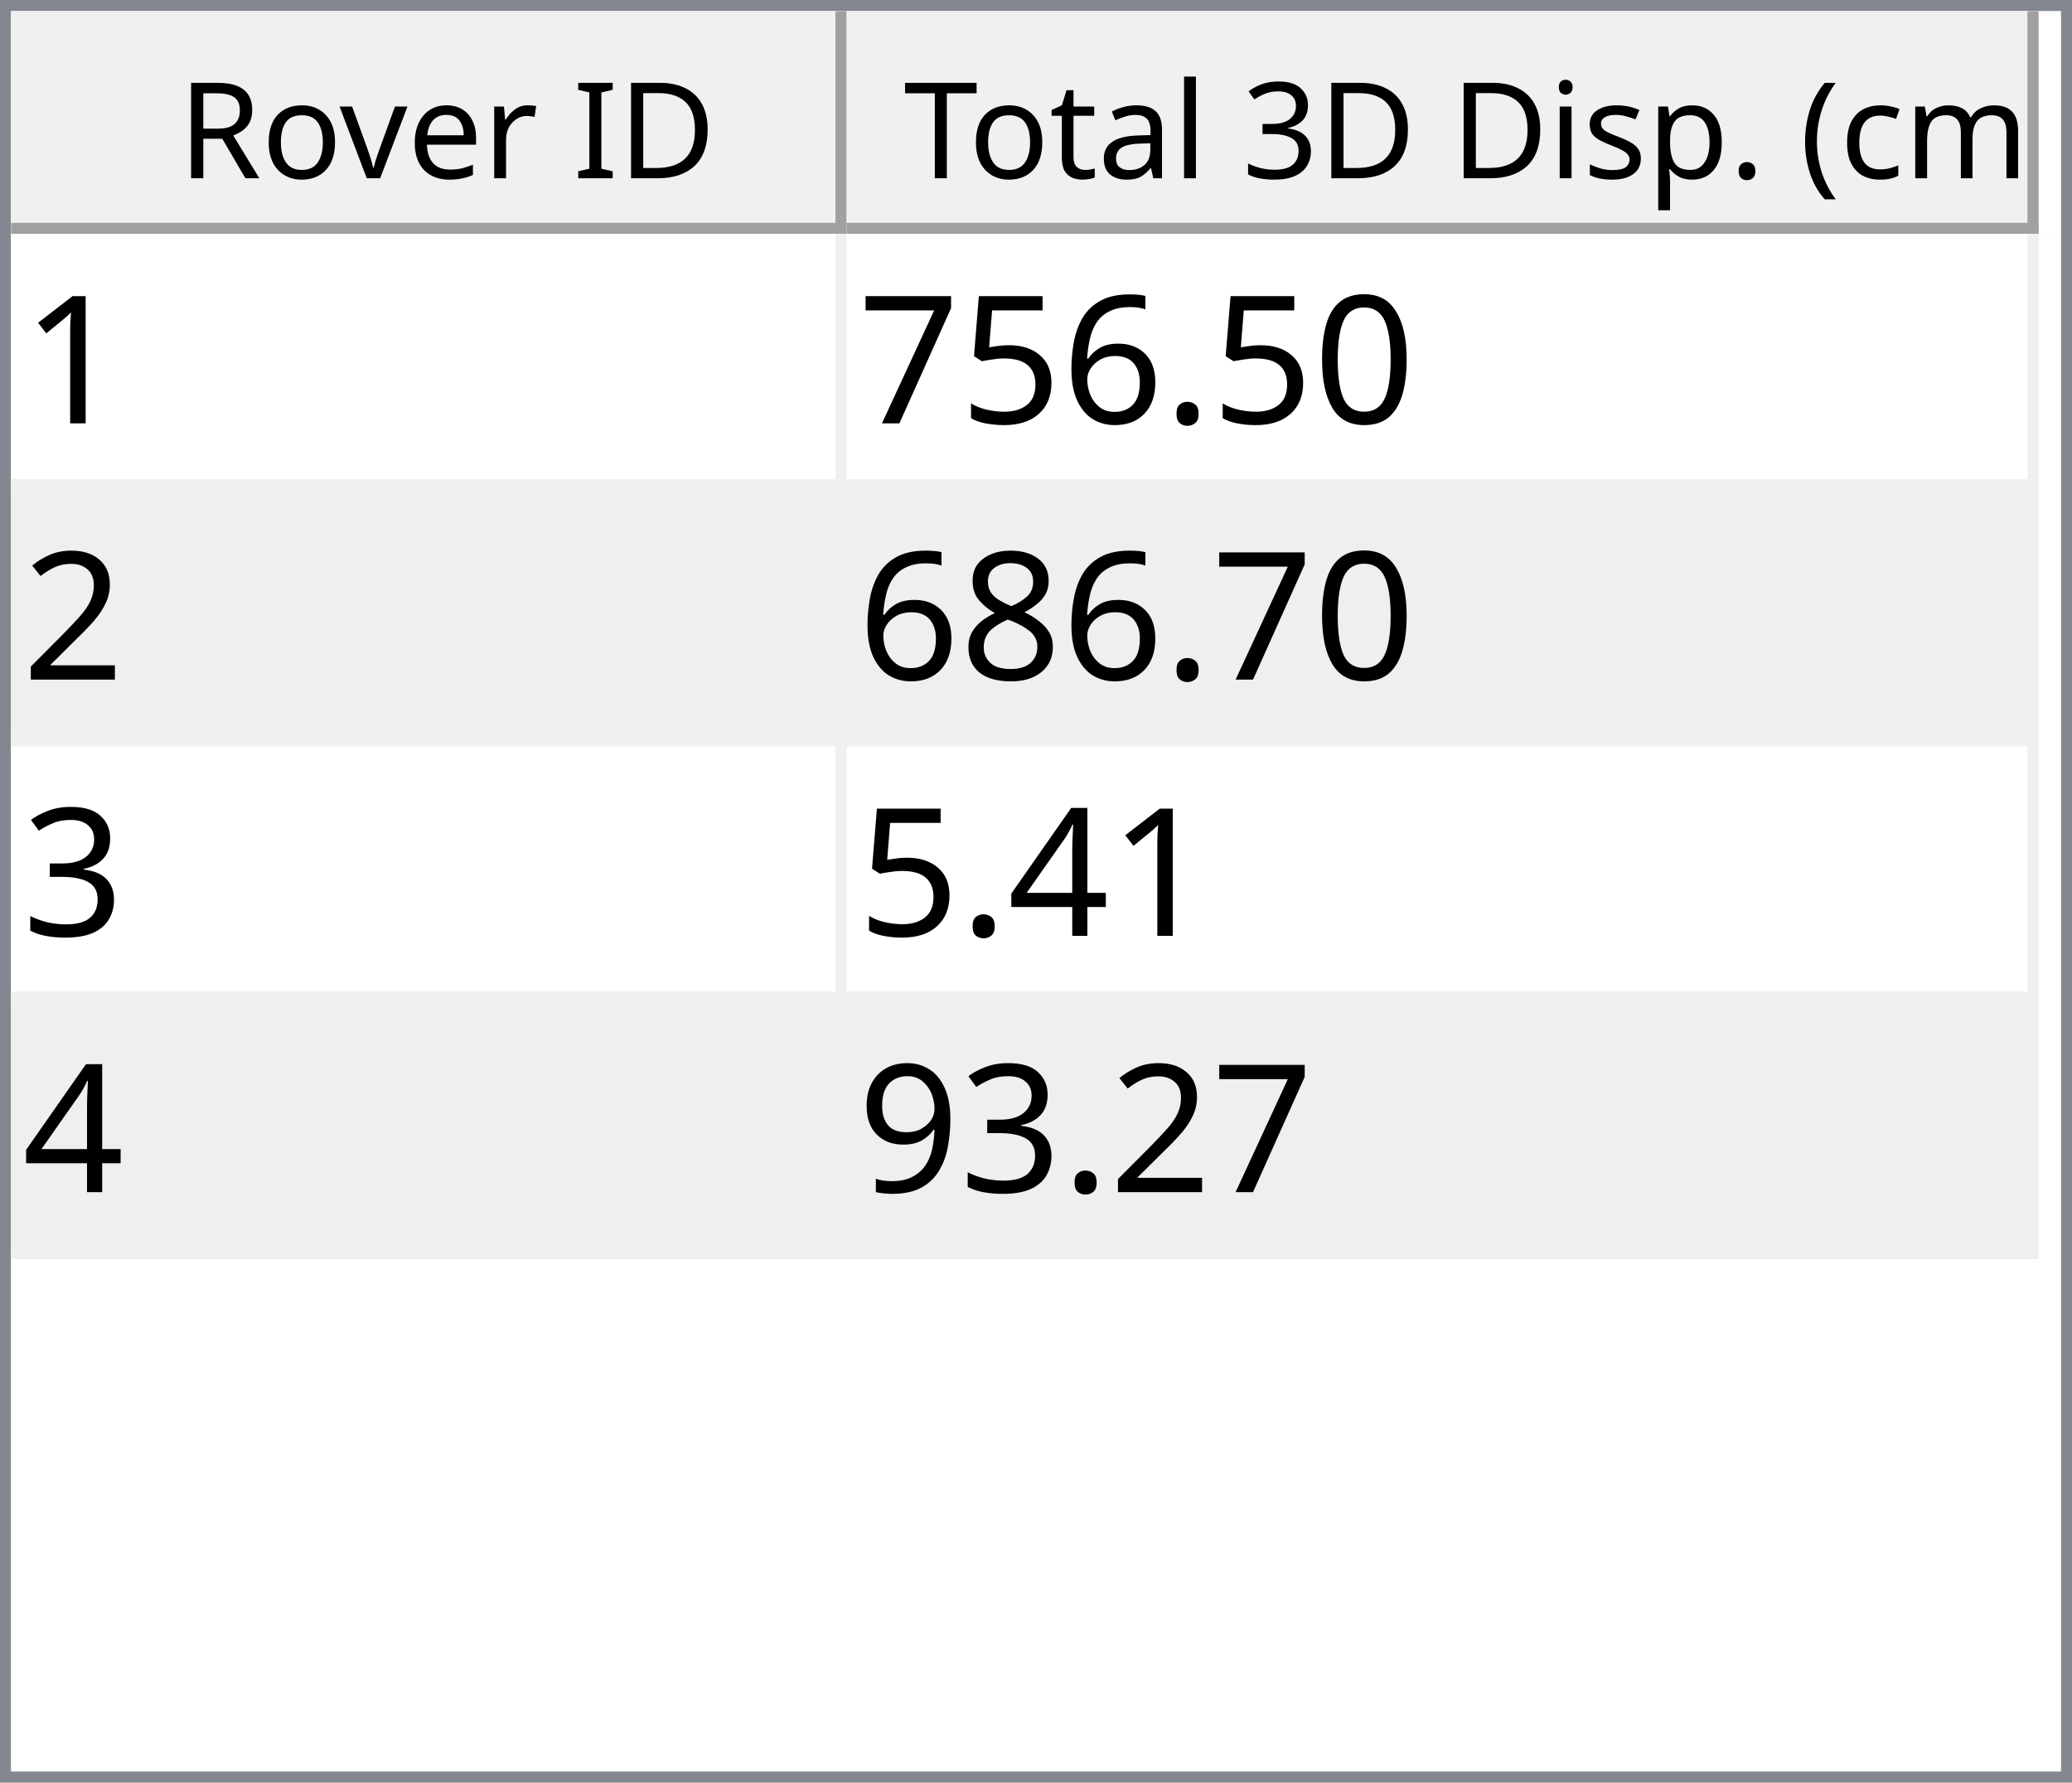
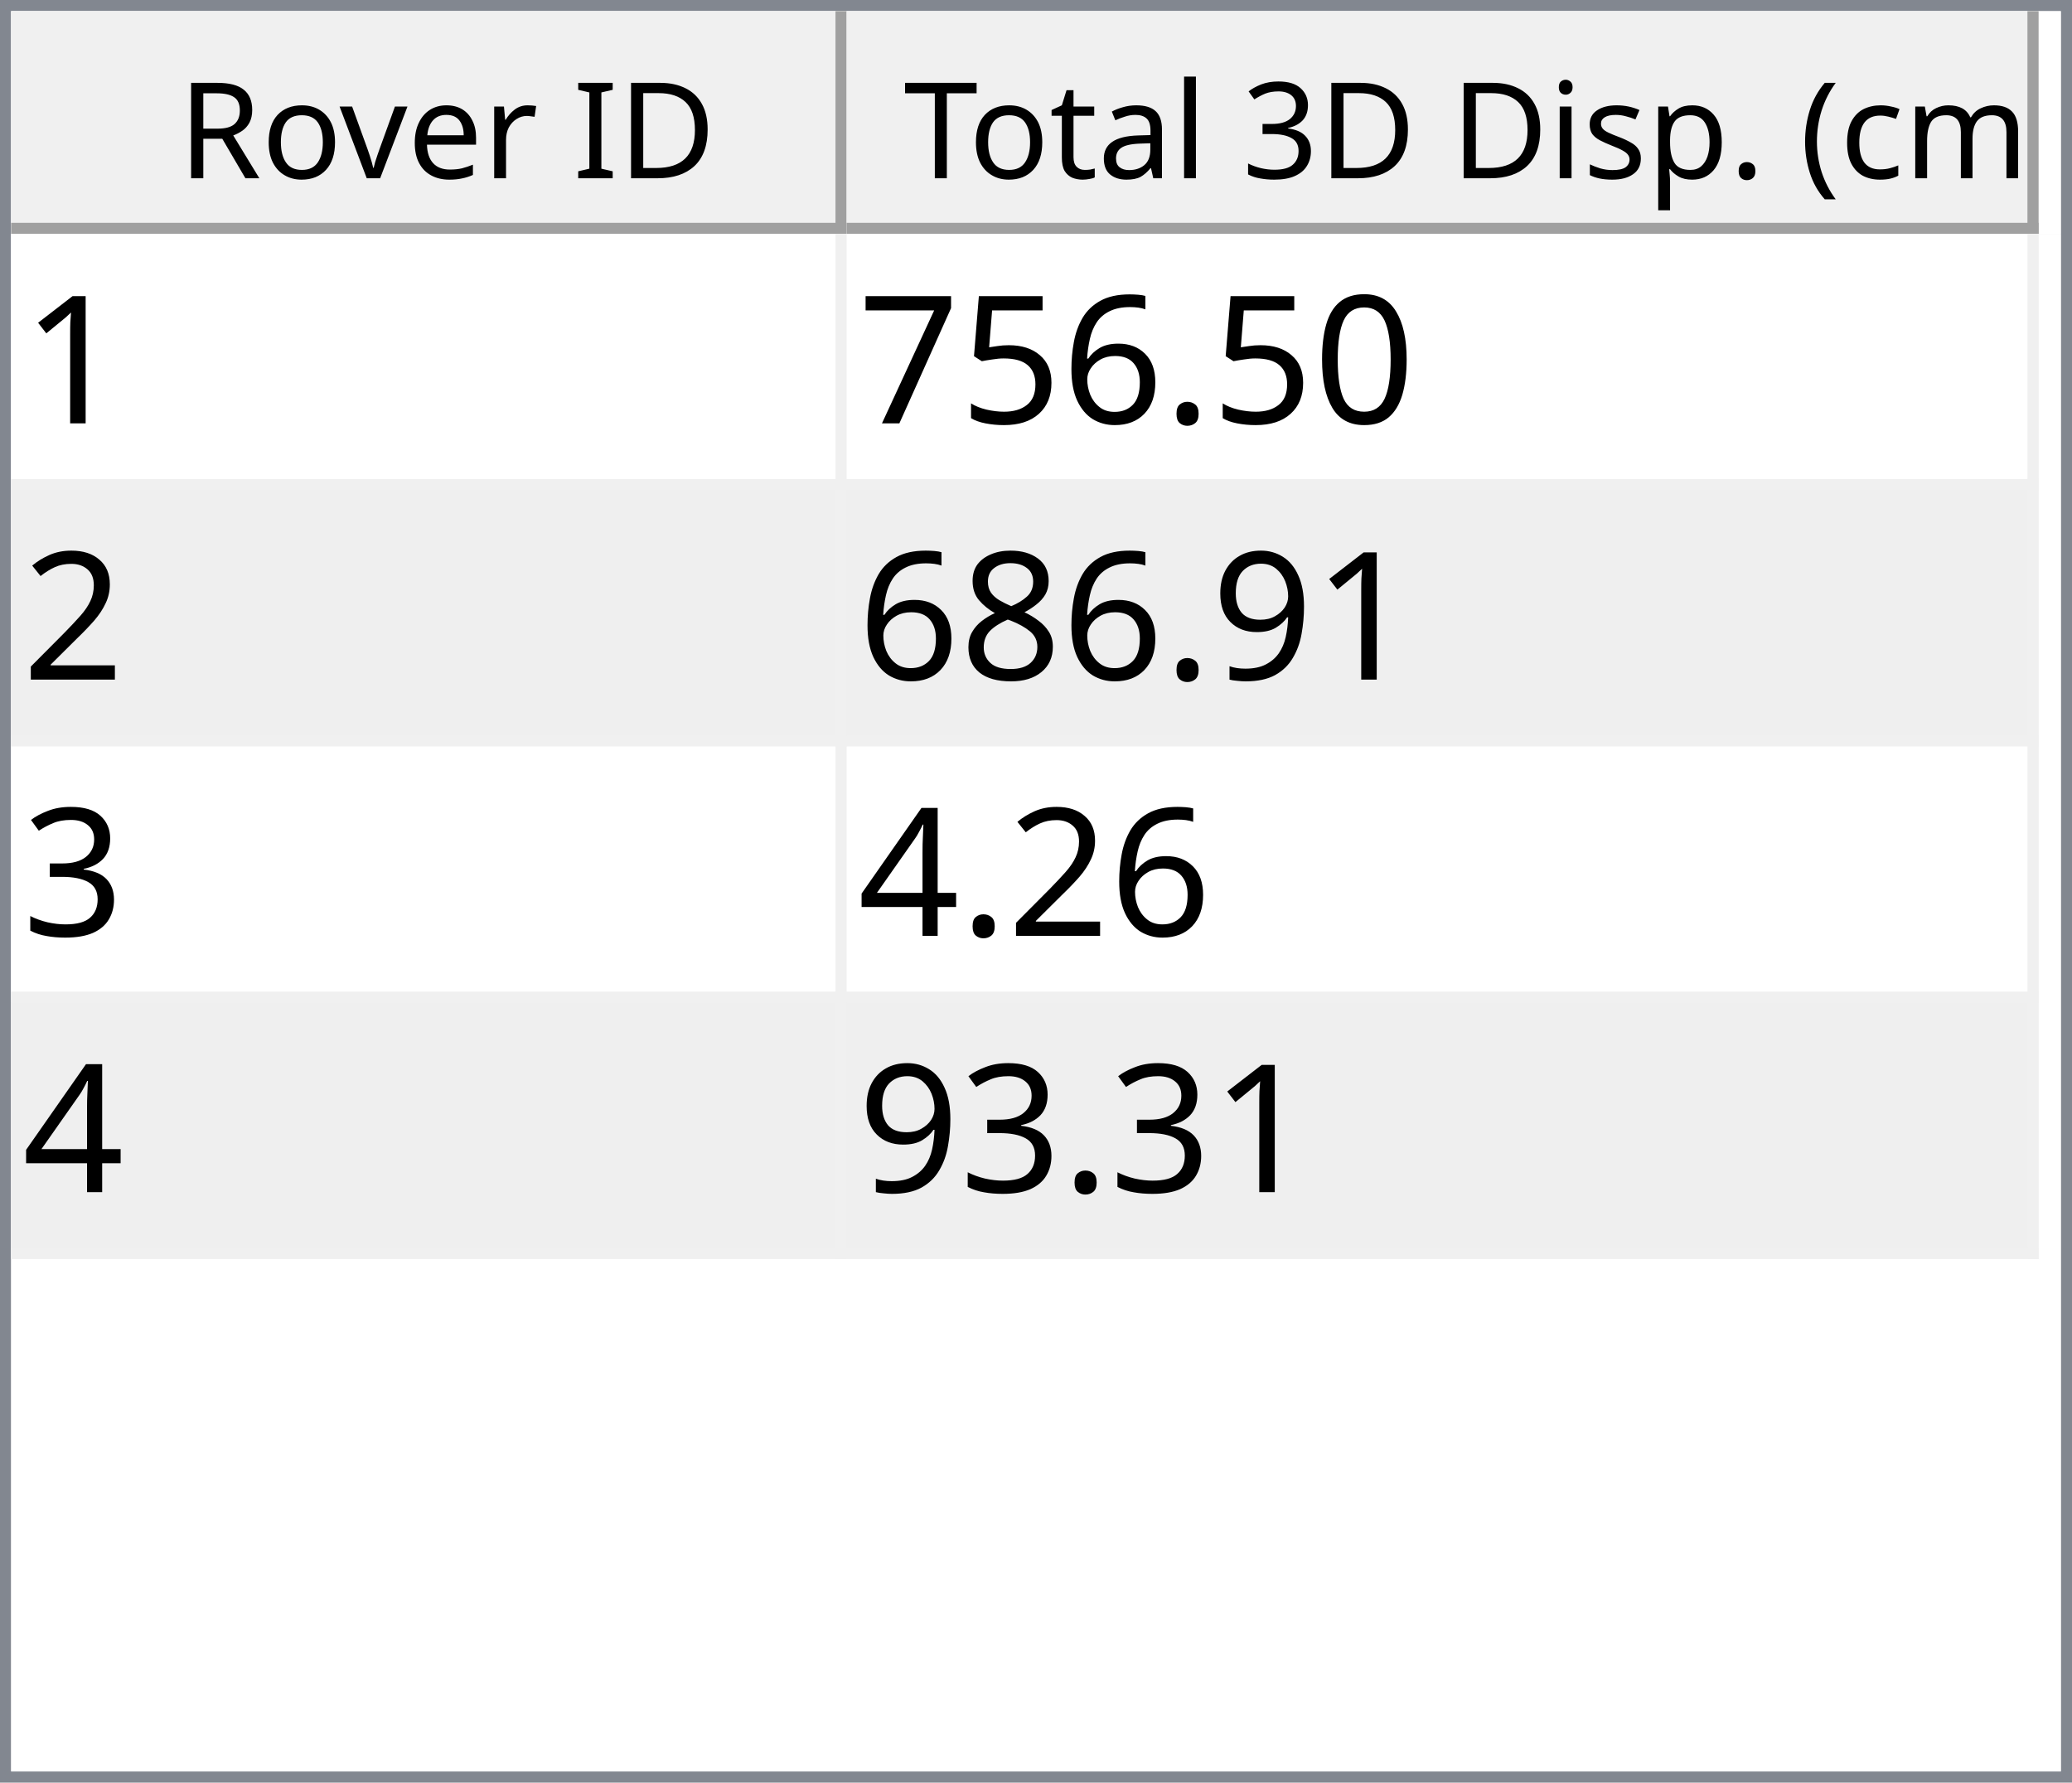
<svg xmlns="http://www.w3.org/2000/svg" style="fill-opacity:1; color-rendering:auto; color-interpolation:auto; text-rendering:auto; stroke:black; stroke-linecap:square; stroke-miterlimit:10; shape-rendering:auto; stroke-opacity:1; fill:black; stroke-dasharray:none; font-weight:normal; stroke-width:1; font-family:'Dialog'; font-style:normal; stroke-linejoin:miter; font-size:12px; stroke-dashoffset:0; image-rendering:auto;" width="186" height="160">
  <defs id="genericDefs" />
  <g>
    <defs id="defs1">
      <clipPath clipPathUnits="userSpaceOnUse" id="clipPath1">
        <path d="M0 0 L186 0 L186 160 L0 160 L0 0 Z" />
      </clipPath>
      <clipPath clipPathUnits="userSpaceOnUse" id="clipPath2">
        <path d="M0 0 L0 160 L186 160 L186 0 Z" />
      </clipPath>
      <clipPath clipPathUnits="userSpaceOnUse" id="clipPath3">
        <path d="M0 0 L0 20 L184 20 L184 0 Z" />
      </clipPath>
      <clipPath clipPathUnits="userSpaceOnUse" id="clipPath4">
        <path d="M0 0 L0 20 L75 20 L75 0 Z" />
      </clipPath>
      <clipPath clipPathUnits="userSpaceOnUse" id="clipPath5">
        <path d="M1 1 L1 19 L74 19 L74 1 Z" />
      </clipPath>
      <clipPath clipPathUnits="userSpaceOnUse" id="clipPath6">
        <path d="M0 0 L0 18 L73 18 L73 0 Z" />
      </clipPath>
      <clipPath clipPathUnits="userSpaceOnUse" id="clipPath7">
        <path d="M-0.5 -0.5 L-0.5 19.5 L74.5 19.5 L74.5 -0.5 Z" />
      </clipPath>
      <clipPath clipPathUnits="userSpaceOnUse" id="clipPath8">
        <path d="M0 0 L0 20 L107 20 L107 0 Z" />
      </clipPath>
      <clipPath clipPathUnits="userSpaceOnUse" id="clipPath9">
        <path d="M1 1 L1 19 L106 19 L106 1 Z" />
      </clipPath>
      <clipPath clipPathUnits="userSpaceOnUse" id="clipPath10">
        <path d="M0 0 L0 18 L105 18 L105 0 Z" />
      </clipPath>
      <clipPath clipPathUnits="userSpaceOnUse" id="clipPath11">
        <path d="M-0.5 -0.5 L-0.5 19.5 L106.5 19.5 L106.5 -0.5 Z" />
      </clipPath>
      <clipPath clipPathUnits="userSpaceOnUse" id="clipPath12">
        <path d="M0 0 L0 138 L184 138 L184 0 Z" />
      </clipPath>
      <clipPath clipPathUnits="userSpaceOnUse" id="clipPath13">
        <path d="M0 0 L0 92 L182 92 L182 0 Z" />
      </clipPath>
      <clipPath clipPathUnits="userSpaceOnUse" id="clipPath14">
        <path d="M-0.5 -0.5 L-0.5 91.5 L181.5 91.5 L181.5 -0.5 Z" />
      </clipPath>
      <clipPath clipPathUnits="userSpaceOnUse" id="clipPath15">
        <path d="M0 0 L0 22 L74 22 L74 0 Z" />
      </clipPath>
      <clipPath clipPathUnits="userSpaceOnUse" id="clipPath16">
        <path d="M0 0 L0 22 L106 22 L106 0 Z" />
      </clipPath>
      <font horiz-adv-x="64.551" id="font1">
        <font-face ascent="107.91" descent="25.098" units-per-em="100" style="font-style:normal; font-family:Segoe UI; font-weight:normal;" />
        <missing-glyph horiz-adv-x="64.551" d="M8.109 0 L8.109 68.266 L56.453 68.266 L56.453 0 L8.109 0 ZM15.328 7.234 L49.219 7.234 L49.219 61.031 L15.328 61.031 L15.328 7.234 Z" />
        <glyph unicode="D" horiz-adv-x="70.117" d="M9.188 0 L9.188 70.016 L28.516 70.016 Q65.531 70.016 65.531 35.891 Q65.531 19.672 55.25 9.836 Q44.969 0 27.734 0 L9.188 0 ZM17.391 62.594 L17.391 7.422 L27.828 7.422 Q41.609 7.422 49.273 14.797 Q56.938 22.172 56.938 35.688 Q56.938 62.594 28.328 62.594 L17.391 62.594 Z" />
        <glyph unicode="I" horiz-adv-x="26.611" d="M17.391 0 L9.188 0 L9.188 70.016 L17.391 70.016 L17.391 0 Z" />
        <glyph unicode=" " horiz-adv-x="27.393" d="" />
        <glyph unicode="r" horiz-adv-x="34.766" d="M34.188 41.891 Q32.078 43.5 28.125 43.5 Q23 43.5 19.555 38.672 Q16.109 33.844 16.109 25.484 L16.109 0 L8.109 0 L8.109 50 L16.109 50 L16.109 39.703 L16.312 39.703 Q18.016 44.969 21.531 47.922 Q25.047 50.875 29.391 50.875 Q32.516 50.875 34.188 50.203 L34.188 41.891 Z" />
        <glyph unicode="e" horiz-adv-x="52.295" d="M48.297 23 L12.984 23 Q13.188 14.656 17.484 10.109 Q21.781 5.562 29.297 5.562 Q37.75 5.562 44.828 11.141 L44.828 3.609 Q38.234 -1.172 27.391 -1.172 Q16.797 -1.172 10.742 5.641 Q4.688 12.453 4.688 24.812 Q4.688 36.469 11.305 43.82 Q17.922 51.172 27.734 51.172 Q37.547 51.172 42.922 44.828 Q48.297 38.484 48.297 27.203 L48.297 23 ZM40.094 29.781 Q40.047 36.719 36.75 40.578 Q33.453 44.438 27.594 44.438 Q21.922 44.438 17.969 40.383 Q14.016 36.328 13.094 29.781 L40.094 29.781 Z" />
        <glyph unicode="v" horiz-adv-x="47.9" d="M47.406 50 L27.484 0 L19.625 0 L0.688 50 L9.469 50 L22.172 13.672 Q23.578 9.672 23.922 6.688 L24.125 6.688 Q24.609 10.453 25.688 13.484 L38.969 50 L47.406 50 Z" />
        <glyph unicode="o" horiz-adv-x="58.594" d="M29 -1.172 Q17.922 -1.172 11.305 5.836 Q4.688 12.844 4.688 24.422 Q4.688 37.016 11.57 44.094 Q18.453 51.172 30.172 51.172 Q41.359 51.172 47.633 44.289 Q53.906 37.406 53.906 25.203 Q53.906 13.234 47.141 6.031 Q40.375 -1.172 29 -1.172 ZM29.594 44.438 Q21.875 44.438 17.383 39.188 Q12.891 33.938 12.891 24.703 Q12.891 15.828 17.43 10.695 Q21.969 5.562 29.594 5.562 Q37.359 5.562 41.531 10.594 Q45.703 15.625 45.703 24.906 Q45.703 34.281 41.531 39.359 Q37.359 44.438 29.594 44.438 Z" />
        <glyph unicode="R" horiz-adv-x="59.814" d="M59.375 0 L49.609 0 L37.891 19.625 Q36.281 22.359 34.766 24.289 Q33.25 26.219 31.664 27.438 Q30.078 28.656 28.25 29.219 Q26.422 29.781 24.125 29.781 L17.391 29.781 L17.391 0 L9.188 0 L9.188 70.016 L30.078 70.016 Q34.672 70.016 38.555 68.867 Q42.438 67.719 45.289 65.375 Q48.141 63.031 49.758 59.547 Q51.375 56.062 51.375 51.375 Q51.375 47.703 50.273 44.656 Q49.172 41.609 47.148 39.211 Q45.125 36.812 42.266 35.133 Q39.406 33.453 35.844 32.516 L35.844 32.328 Q37.594 31.547 38.891 30.547 Q40.188 29.547 41.359 28.18 Q42.531 26.812 43.68 25.078 Q44.828 23.344 46.234 21.047 L59.375 0 ZM17.391 62.594 L17.391 37.203 L28.516 37.203 Q31.594 37.203 34.203 38.133 Q36.812 39.062 38.719 40.797 Q40.625 42.531 41.703 45.047 Q42.781 47.562 42.781 50.688 Q42.781 56.297 39.141 59.445 Q35.5 62.594 28.609 62.594 L17.391 62.594 Z" />
        <glyph unicode=")" horiz-adv-x="30.176" d="M8.297 -15.922 L1.172 -15.922 Q16.406 2.344 16.406 26.812 Q16.406 51.469 1.078 70.016 L8.297 70.016 Q23.531 52.156 23.531 26.703 Q23.531 1.375 8.297 -15.922 Z" />
        <glyph unicode="m" horiz-adv-x="86.133" d="M79.109 0 L71.094 0 L71.094 28.719 Q71.094 37.016 68.531 40.727 Q65.969 44.438 59.906 44.438 Q54.781 44.438 51.195 39.75 Q47.609 35.062 47.609 28.516 L47.609 0 L39.594 0 L39.594 29.688 Q39.594 44.438 28.219 44.438 Q22.953 44.438 19.531 40.016 Q16.109 35.594 16.109 28.516 L16.109 0 L8.109 0 L8.109 50 L16.109 50 L16.109 42.094 L16.312 42.094 Q21.625 51.172 31.844 51.172 Q36.969 51.172 40.773 48.312 Q44.578 45.453 46 40.828 Q51.562 51.172 62.594 51.172 Q79.109 51.172 79.109 30.812 L79.109 0 Z" />
        <glyph unicode="c" horiz-adv-x="46.191" d="M42.188 2.297 Q36.422 -1.172 28.516 -1.172 Q17.828 -1.172 11.258 5.789 Q4.688 12.75 4.688 23.828 Q4.688 36.188 11.766 43.68 Q18.844 51.172 30.672 51.172 Q37.25 51.172 42.281 48.734 L42.281 40.531 Q36.719 44.438 30.375 44.438 Q22.703 44.438 17.797 38.945 Q12.891 33.453 12.891 24.516 Q12.891 15.719 17.508 10.641 Q22.125 5.562 29.891 5.562 Q36.422 5.562 42.188 9.906 L42.188 2.297 Z" />
        <glyph unicode="(" horiz-adv-x="30.176" d="M29.109 -15.922 L21.969 -15.922 Q6.844 1.375 6.844 26.703 Q6.844 52.156 21.969 70.016 L29.203 70.016 Q13.875 51.469 13.875 26.812 Q13.875 2.344 29.109 -15.922 Z" />
        <glyph unicode="." horiz-adv-x="21.68" d="M10.891 -1.078 Q8.641 -1.078 7.055 0.539 Q5.469 2.156 5.469 4.391 Q5.469 6.641 7.055 8.273 Q8.641 9.906 10.891 9.906 Q13.188 9.906 14.797 8.273 Q16.406 6.641 16.406 4.391 Q16.406 2.156 14.797 0.539 Q13.188 -1.078 10.891 -1.078 Z" />
        <glyph unicode="p" horiz-adv-x="58.789" d="M16.312 7.234 L16.109 7.234 L16.109 -23 L8.109 -23 L8.109 50 L16.109 50 L16.109 41.219 L16.312 41.219 Q22.219 51.172 33.594 51.172 Q43.266 51.172 48.688 44.461 Q54.109 37.75 54.109 26.469 Q54.109 13.922 48 6.375 Q41.891 -1.172 31.297 -1.172 Q21.578 -1.172 16.312 7.234 ZM16.109 27.391 L16.109 20.406 Q16.109 14.203 20.141 9.883 Q24.172 5.562 30.375 5.562 Q37.641 5.562 41.773 11.133 Q45.906 16.703 45.906 26.609 Q45.906 34.969 42.047 39.703 Q38.188 44.438 31.594 44.438 Q24.609 44.438 20.359 39.578 Q16.109 34.719 16.109 27.391 Z" />
        <glyph unicode="s" horiz-adv-x="42.432" d="M5.078 1.812 L5.078 10.406 Q11.625 5.562 19.484 5.562 Q30.031 5.562 30.031 12.594 Q30.031 14.594 29.125 15.992 Q28.219 17.391 26.68 18.461 Q25.141 19.531 23.07 20.383 Q21 21.234 18.609 22.172 Q15.281 23.484 12.766 24.828 Q10.25 26.172 8.57 27.859 Q6.891 29.547 6.031 31.695 Q5.172 33.844 5.172 36.719 Q5.172 40.234 6.789 42.945 Q8.406 45.656 11.086 47.484 Q13.766 49.312 17.211 50.242 Q20.656 51.172 24.312 51.172 Q30.812 51.172 35.938 48.922 L35.938 40.828 Q30.422 44.438 23.25 44.438 Q21 44.438 19.195 43.922 Q17.391 43.406 16.094 42.477 Q14.797 41.547 14.086 40.258 Q13.375 38.969 13.375 37.406 Q13.375 35.453 14.086 34.133 Q14.797 32.812 16.164 31.789 Q17.531 30.766 19.484 29.938 Q21.438 29.109 23.922 28.125 Q27.25 26.859 29.883 25.516 Q32.516 24.172 34.375 22.484 Q36.234 20.797 37.234 18.602 Q38.234 16.406 38.234 13.375 Q38.234 9.672 36.602 6.938 Q34.969 4.203 32.234 2.398 Q29.5 0.594 25.93 -0.289 Q22.359 -1.172 18.453 -1.172 Q10.75 -1.172 5.078 1.812 Z" />
        <glyph unicode="i" horiz-adv-x="24.219" d="M12.203 62.703 Q10.062 62.703 8.547 64.164 Q7.031 65.625 7.031 67.875 Q7.031 70.125 8.547 71.609 Q10.062 73.094 12.203 73.094 Q14.406 73.094 15.945 71.609 Q17.484 70.125 17.484 67.875 Q17.484 65.719 15.945 64.211 Q14.406 62.703 12.203 62.703 ZM16.109 0 L8.109 0 L8.109 50 L16.109 50 L16.109 0 Z" />
        <glyph unicode="3" horiz-adv-x="53.906" d="M46.531 19.828 Q46.531 15.094 44.75 11.211 Q42.969 7.328 39.719 4.57 Q36.469 1.812 31.93 0.297 Q27.391 -1.219 21.922 -1.219 Q11.922 -1.219 6 2.594 L6 11.188 Q13.094 5.609 22.219 5.609 Q25.875 5.609 28.828 6.539 Q31.781 7.469 33.906 9.227 Q36.031 10.984 37.18 13.477 Q38.328 15.969 38.328 19.094 Q38.328 32.812 18.797 32.812 L12.984 32.812 L12.984 39.594 L18.5 39.594 Q35.797 39.594 35.797 52.484 Q35.797 64.406 22.609 64.406 Q15.188 64.406 8.688 59.422 L8.688 67.188 Q15.375 71.188 24.609 71.188 Q29 71.188 32.57 69.969 Q36.141 68.75 38.68 66.555 Q41.219 64.359 42.609 61.281 Q44 58.203 44 54.5 Q44 40.672 30.031 36.719 L30.031 36.531 Q33.594 36.141 36.625 34.797 Q39.656 33.453 41.852 31.305 Q44.047 29.156 45.289 26.25 Q46.531 23.344 46.531 19.828 Z" />
        <glyph unicode="l" horiz-adv-x="24.219" d="M16.109 0 L8.109 0 L8.109 74.031 L16.109 74.031 L16.109 0 Z" />
        <glyph unicode="a" horiz-adv-x="50.879" d="M43.891 0 L35.891 0 L35.891 7.812 L35.688 7.812 Q30.469 -1.172 20.312 -1.172 Q12.844 -1.172 8.617 2.781 Q4.391 6.734 4.391 13.281 Q4.391 27.297 20.906 29.594 L35.891 31.688 Q35.891 44.438 25.594 44.438 Q16.547 44.438 9.281 38.281 L9.281 46.484 Q16.656 51.172 26.266 51.172 Q43.891 51.172 43.891 32.516 L43.891 0 ZM35.891 25.297 L23.828 23.641 Q18.266 22.859 15.43 20.875 Q12.594 18.891 12.594 13.875 Q12.594 10.203 15.211 7.883 Q17.828 5.562 22.172 5.562 Q28.125 5.562 32.008 9.742 Q35.891 13.922 35.891 20.312 L35.891 25.297 Z" />
        <glyph unicode="t" horiz-adv-x="33.887" d="M31.297 0.484 Q28.469 -1.078 23.828 -1.078 Q10.688 -1.078 10.688 13.578 L10.688 43.172 L2.094 43.172 L2.094 50 L10.688 50 L10.688 62.203 L18.703 64.797 L18.703 50 L31.297 50 L31.297 43.172 L18.703 43.172 L18.703 14.984 Q18.703 9.969 20.414 7.82 Q22.125 5.672 26.078 5.672 Q29.109 5.672 31.297 7.328 L31.297 0.484 Z" />
        <glyph unicode="T" horiz-adv-x="52.393" d="M50.594 62.594 L30.375 62.594 L30.375 0 L22.172 0 L22.172 62.594 L2 62.594 L2 70.016 L50.594 70.016 L50.594 62.594 Z" />
      </font>
      <font horiz-adv-x="75.0" id="font2">
        <font-face ascent="100.537" descent="21.973" units-per-em="100" style="font-style:normal; font-family:sans-serif; font-weight:normal;" />
        <missing-glyph horiz-adv-x="75.0" d="M12.5 0 L12.5 62.5 L62.5 62.5 L62.5 0 L12.5 0 ZM14.062 1.562 L60.938 1.562 L60.938 60.938 L14.062 60.938 L14.062 1.562 Z" />
        <glyph unicode="1" horiz-adv-x="55.615" d="M37.25 0 L28.469 0 L28.469 56 Q25.297 52.984 20.141 49.953 Q14.984 46.922 10.891 45.406 L10.891 53.906 Q18.266 57.375 23.781 62.305 Q29.297 67.234 31.594 71.875 L37.25 71.875 L37.25 0 Z" />
        <glyph unicode="0" horiz-adv-x="55.615" d="M4.156 35.297 Q4.156 48 6.766 55.742 Q9.375 63.484 14.523 67.68 Q19.672 71.875 27.484 71.875 Q33.25 71.875 37.594 69.555 Q41.938 67.234 44.773 62.867 Q47.609 58.5 49.219 52.227 Q50.828 45.953 50.828 35.297 Q50.828 22.703 48.242 14.969 Q45.656 7.234 40.508 3.008 Q35.359 -1.219 27.484 -1.219 Q17.141 -1.219 11.234 6.203 Q4.156 15.141 4.156 35.297 ZM13.188 35.297 Q13.188 17.672 17.312 11.836 Q21.438 6 27.484 6 Q33.547 6 37.672 11.859 Q41.797 17.719 41.797 35.297 Q41.797 52.984 37.672 58.789 Q33.547 64.594 27.391 64.594 Q21.344 64.594 17.719 59.469 Q13.188 52.938 13.188 35.297 Z" />
        <glyph unicode="." horiz-adv-x="27.783" d="M9.078 0 L9.078 10.016 L19.094 10.016 L19.094 0 L9.078 0 Z" />
        <glyph unicode="6" horiz-adv-x="55.615" d="M49.75 54.047 L41.016 53.375 Q39.844 58.547 37.703 60.891 Q34.125 64.656 28.906 64.656 Q24.703 64.656 21.531 62.312 Q17.391 59.281 14.992 53.469 Q12.594 47.656 12.5 36.922 Q15.672 41.75 20.266 44.094 Q24.859 46.438 29.891 46.438 Q38.672 46.438 44.852 39.969 Q51.031 33.5 51.031 23.25 Q51.031 16.5 48.125 10.719 Q45.219 4.938 40.141 1.859 Q35.062 -1.219 28.609 -1.219 Q17.625 -1.219 10.695 6.859 Q3.766 14.938 3.766 33.5 Q3.766 54.25 11.422 63.672 Q18.109 71.875 29.438 71.875 Q37.891 71.875 43.289 67.141 Q48.688 62.406 49.75 54.047 ZM13.875 23.188 Q13.875 18.656 15.797 14.508 Q17.719 10.359 21.188 8.18 Q24.656 6 28.469 6 Q34.031 6 38.039 10.492 Q42.047 14.984 42.047 22.703 Q42.047 30.125 38.086 34.398 Q34.125 38.672 28.125 38.672 Q22.172 38.672 18.023 34.398 Q13.875 30.125 13.875 23.188 Z" />
        <glyph unicode="5" horiz-adv-x="55.615" d="M4.156 18.75 L13.375 19.531 Q14.406 12.797 18.141 9.398 Q21.875 6 27.156 6 Q33.5 6 37.891 10.789 Q42.281 15.578 42.281 23.484 Q42.281 31 38.062 35.352 Q33.844 39.703 27 39.703 Q22.75 39.703 19.336 37.773 Q15.922 35.844 13.969 32.766 L5.719 33.844 L12.641 70.609 L48.25 70.609 L48.25 62.203 L19.672 62.203 L15.828 42.969 Q22.266 47.469 29.344 47.469 Q38.719 47.469 45.164 40.969 Q51.609 34.469 51.609 24.266 Q51.609 14.547 45.953 7.469 Q39.062 -1.219 27.156 -1.219 Q17.391 -1.219 11.211 4.25 Q5.031 9.719 4.156 18.75 Z" />
        <glyph unicode="7" horiz-adv-x="55.615" d="M4.734 62.203 L4.734 70.656 L51.078 70.656 L51.078 63.812 Q44.234 56.547 37.523 44.484 Q30.812 32.422 27.156 19.672 Q24.516 10.688 23.781 0 L14.75 0 Q14.891 8.453 18.062 20.414 Q21.234 32.375 27.172 43.484 Q33.109 54.594 39.797 62.203 L4.734 62.203 Z" />
        <glyph unicode="2" horiz-adv-x="55.615" d="M50.344 8.453 L50.344 0 L3.031 0 Q2.938 3.172 4.047 6.109 Q5.859 10.938 9.836 15.625 Q13.812 20.312 21.344 26.469 Q33.016 36.031 37.117 41.625 Q41.219 47.219 41.219 52.203 Q41.219 57.422 37.477 61.008 Q33.734 64.594 27.734 64.594 Q21.391 64.594 17.578 60.789 Q13.766 56.984 13.719 50.25 L4.688 51.172 Q5.609 61.281 11.664 66.578 Q17.719 71.875 27.938 71.875 Q38.234 71.875 44.242 66.164 Q50.25 60.453 50.25 52 Q50.25 47.703 48.492 43.555 Q46.734 39.406 42.656 34.812 Q38.578 30.219 29.109 22.219 Q21.188 15.578 18.945 13.211 Q16.703 10.844 15.234 8.453 L50.344 8.453 Z" />
+         <glyph unicode="9" horiz-adv-x="55.615" d="M5.469 16.547 L13.922 17.328 Q14.984 11.375 18.016 8.688 Q21.047 6 25.781 6 Q29.828 6 32.883 7.859 Q35.938 9.719 37.891 12.82 Q39.844 15.922 41.164 21.195 Q42.484 26.469 42.484 31.938 Q42.484 32.516 42.438 33.688 Q39.797 29.5 35.234 26.883 Q30.672 24.266 25.344 24.266 Q16.453 24.266 10.305 30.711 Q4.156 37.156 4.156 47.703 Q4.156 58.594 10.578 65.234 Q17 71.875 26.656 71.875 Q33.641 71.875 39.43 68.117 Q45.219 64.359 48.219 57.398 Q51.219 50.438 51.219 37.25 Q51.219 23.531 48.242 15.406 Q45.266 7.281 39.383 3.031 Q33.5 -1.219 25.594 -1.219 Q17.188 -1.219 11.867 3.445 Q6.547 8.109 5.469 16.547 ZM41.453 48.141 Q41.453 55.719 37.43 60.156 Q33.406 64.594 27.734 64.594 Q21.875 64.594 17.531 59.812 Q13.188 55.031 13.188 47.406 Q13.188 40.578 17.312 36.305 Q21.438 32.031 27.484 32.031 Q33.594 32.031 37.523 36.305 Q41.453 40.578 41.453 48.141 Z" />
        <glyph unicode="8" horiz-adv-x="55.615" d="M17.672 38.812 Q12.203 40.828 9.57 44.539 Q6.938 48.25 6.938 53.422 Q6.938 61.234 12.555 66.555 Q18.172 71.875 27.484 71.875 Q36.859 71.875 42.578 66.43 Q48.297 60.984 48.297 53.172 Q48.297 48.188 45.68 44.508 Q43.062 40.828 37.75 38.812 Q44.344 36.672 47.781 31.883 Q51.219 27.094 51.219 20.453 Q51.219 11.281 44.727 5.031 Q38.234 -1.219 27.641 -1.219 Q17.047 -1.219 10.547 5.055 Q4.047 11.328 4.047 20.703 Q4.047 27.688 7.594 32.398 Q11.141 37.109 17.672 38.812 ZM15.922 53.719 Q15.922 48.641 19.195 45.414 Q22.469 42.188 27.688 42.188 Q32.766 42.188 36.016 45.383 Q39.266 48.578 39.266 53.219 Q39.266 58.062 35.914 61.359 Q32.562 64.656 27.594 64.656 Q22.562 64.656 19.242 61.43 Q15.922 58.203 15.922 53.719 ZM13.094 20.656 Q13.094 16.891 14.875 13.375 Q16.656 9.859 20.172 7.93 Q23.688 6 27.734 6 Q34.031 6 38.133 10.055 Q42.234 14.109 42.234 20.359 Q42.234 26.703 38.016 30.859 Q33.797 35.016 27.438 35.016 Q21.234 35.016 17.164 30.914 Q13.094 26.812 13.094 20.656 Z" />
        <glyph unicode="3" horiz-adv-x="55.615" d="M4.203 18.891 L12.984 20.062 Q14.5 12.594 18.141 9.297 Q21.781 6 27 6 Q33.203 6 37.477 10.297 Q41.75 14.594 41.75 20.953 Q41.75 27 37.797 30.93 Q33.844 34.859 27.734 34.859 Q25.25 34.859 21.531 33.891 L22.516 41.609 Q23.391 41.5 23.922 41.5 Q29.547 41.5 34.039 44.43 Q38.531 47.359 38.531 53.469 Q38.531 58.297 35.258 61.477 Q31.984 64.656 26.812 64.656 Q21.688 64.656 18.266 61.43 Q14.844 58.203 13.875 51.766 L5.078 53.328 Q6.688 62.156 12.398 67.016 Q18.109 71.875 26.609 71.875 Q32.469 71.875 37.398 69.359 Q42.328 66.844 44.945 62.5 Q47.562 58.156 47.562 53.266 Q47.562 48.641 45.07 44.828 Q42.578 41.016 37.703 38.766 Q44.047 37.312 47.562 32.695 Q51.078 28.078 51.078 21.141 Q51.078 11.766 44.242 5.25 Q37.406 -1.266 26.953 -1.266 Q17.531 -1.266 11.305 4.352 Q5.078 9.969 4.203 18.891 Z" />
        <glyph unicode="4" horiz-adv-x="55.615" d="M32.328 0 L32.328 17.141 L1.266 17.141 L1.266 25.203 L33.938 71.578 L41.109 71.578 L41.109 25.203 L50.781 25.203 L50.781 17.141 L41.109 17.141 L41.109 0 L32.328 0 ZM32.328 25.203 L32.328 57.469 L9.906 25.203 L32.328 25.203 Z" />
-         <glyph unicode="9" horiz-adv-x="55.615" d="M5.469 16.547 L13.922 17.328 Q14.984 11.375 18.016 8.688 Q21.047 6 25.781 6 Q29.828 6 32.883 7.859 Q35.938 9.719 37.891 12.82 Q39.844 15.922 41.164 21.195 Q42.484 26.469 42.484 31.938 Q42.484 32.516 42.438 33.688 Q39.797 29.5 35.234 26.883 Q30.672 24.266 25.344 24.266 Q16.453 24.266 10.305 30.711 Q4.156 37.156 4.156 47.703 Q4.156 58.594 10.578 65.234 Q17 71.875 26.656 71.875 Q33.641 71.875 39.43 68.117 Q45.219 64.359 48.219 57.398 Q51.219 50.438 51.219 37.25 Q51.219 23.531 48.242 15.406 Q45.266 7.281 39.383 3.031 Q33.5 -1.219 25.594 -1.219 Q17.188 -1.219 11.867 3.445 Q6.547 8.109 5.469 16.547 ZM41.453 48.141 Q41.453 55.719 37.43 60.156 Q33.406 64.594 27.734 64.594 Q21.875 64.594 17.531 59.812 Q13.188 55.031 13.188 47.406 Q13.188 40.578 17.312 36.305 Q21.438 32.031 27.484 32.031 Q33.594 32.031 37.523 36.305 Q41.453 40.578 41.453 48.141 Z" />
      </font>
    </defs>
    <g style="fill:white; stroke:white;">
      <rect x="0" y="0" width="186" style="clip-path:url(#clipPath1); stroke:none;" height="160" />
    </g>
    <g style="fill:white; text-rendering:optimizeSpeed; color-rendering:optimizeSpeed; image-rendering:optimizeSpeed; shape-rendering:crispEdges; stroke:white; color-interpolation:sRGB;">
      <rect x="0" width="186" height="160" y="0" style="stroke:none;" />
      <path style="stroke:none;" d="M0 160 L186 160 L186 0 L0 0 Z" />
    </g>
    <g style="fill:rgb(240,240,240); font-family:'Segoe UI'; stroke:rgb(240,240,240);">
      <rect x="0" y="0" width="186" style="clip-path:url(#clipPath2); stroke:none;" height="160" />
    </g>
    <g style="fill:rgb(130,135,144); font-family:'Segoe UI'; stroke:rgb(130,135,144);">
      <path d="M0 0 L186 0 L186 160 L0 160 L0 0 ZM1 1 L185 1 L185 159 L1 159 L1 1 Z" style="fill-rule:evenodd; clip-path:url(#clipPath2); stroke:none;" />
    </g>
    <g style="fill:white; font-family:'Segoe UI'; stroke:white;" transform="translate(1,1)">
      <rect x="0" y="0" width="184" style="clip-path:url(#clipPath3); stroke:none;" height="20" />
    </g>
    <g style="fill:rgb(240,240,240); font-family:'Segoe UI'; stroke:rgb(240,240,240);" transform="translate(1,1)">
      <rect x="0" y="0" width="75" style="clip-path:url(#clipPath4); stroke:none;" height="20" />
    </g>
    <g style="font-family:'Segoe UI';" transform="translate(2,2)">
      <text x="14" xml:space="preserve" y="14" style="clip-path:url(#clipPath6); stroke:none;">Rover ID</text>
    </g>
    <g style="fill:rgb(160,160,160); font-family:'Segoe UI'; stroke:rgb(160,160,160); stroke-linejoin:bevel;" transform="translate(1.5,1.5)">
      <line x1="74" x2="74" y1="0" style="fill:none; clip-path:url(#clipPath7);" y2="19" />
    </g>
    <g style="fill:rgb(160,160,160); font-family:'Segoe UI'; stroke:rgb(160,160,160); stroke-linejoin:bevel;" transform="matrix(1,0,0,1,1,1) translate(0.5,0.5)">
      <line x1="0" x2="74" y1="19" style="fill:none; clip-path:url(#clipPath7);" y2="19" />
    </g>
    <g style="fill:rgb(240,240,240); font-family:'Segoe UI'; stroke:rgb(240,240,240);" transform="translate(76,1)">
      <rect x="0" y="0" width="107" style="clip-path:url(#clipPath8); stroke:none;" height="20" />
    </g>
    <g style="font-family:'Segoe UI';" transform="translate(77,2)">
      <text x="1" xml:space="preserve" y="14" style="clip-path:url(#clipPath10); stroke:none;"> Total 3D Disp. (cm)</text>
    </g>
    <g style="fill:rgb(160,160,160); font-family:'Segoe UI'; stroke:rgb(160,160,160); stroke-linejoin:bevel;" transform="translate(76.5,1.5)">
      <line x1="106" x2="106" y1="0" style="fill:none; clip-path:url(#clipPath11);" y2="19" />
    </g>
    <g style="fill:rgb(160,160,160); font-family:'Segoe UI'; stroke:rgb(160,160,160); stroke-linejoin:bevel;" transform="matrix(1,0,0,1,76,1) translate(0.5,0.5)">
      <line x1="0" x2="106" y1="19" style="fill:none; clip-path:url(#clipPath11);" y2="19" />
    </g>
    <g style="fill:white; font-family:'Segoe UI'; stroke:white;" transform="translate(1,21)">
      <rect x="0" y="0" width="184" style="clip-path:url(#clipPath12); stroke:none;" height="138" />
    </g>
    <g style="fill:rgb(240,240,240); font-size:16px; font-family:sans-serif; stroke:rgb(240,240,240);" transform="translate(1,21)">
      <rect x="0" y="0" width="182" style="clip-path:url(#clipPath13); stroke:none;" height="92" />
      <line transform="translate(0.5,0.5)" x1="0" x2="181" y1="22" style="clip-path:url(#clipPath14); fill:none; stroke-linejoin:bevel;" y2="22" />
    </g>
    <g transform="matrix(1,0,0,1,1,21) translate(0.5,0.5)" style="fill:rgb(240,240,240); font-size:16px; font-family:sans-serif; stroke:rgb(240,240,240); stroke-linejoin:bevel;">
      <line x1="0" x2="181" y1="45" style="fill:none; clip-path:url(#clipPath14);" y2="45" />
    </g>
    <g transform="matrix(1,0,0,1,1,21) translate(0.5,0.5)" style="fill:rgb(240,240,240); font-size:16px; font-family:sans-serif; stroke:rgb(240,240,240); stroke-linejoin:bevel;">
      <line x1="0" x2="181" y1="68" style="fill:none; clip-path:url(#clipPath14);" y2="68" />
    </g>
    <g transform="matrix(1,0,0,1,1,21) translate(0.5,0.5)" style="fill:rgb(240,240,240); font-size:16px; font-family:sans-serif; stroke:rgb(240,240,240); stroke-linejoin:bevel;">
      <line x1="0" x2="181" y1="91" style="fill:none; clip-path:url(#clipPath14);" y2="91" />
    </g>
    <g transform="matrix(1,0,0,1,1,21) translate(0.5,0.5)" style="fill:rgb(240,240,240); font-size:16px; font-family:sans-serif; stroke:rgb(240,240,240); stroke-linejoin:bevel;">
      <line x1="74" x2="74" y1="0" style="fill:none; clip-path:url(#clipPath14);" y2="91" />
    </g>
    <g transform="matrix(1,0,0,1,1,21) translate(0.5,0.5)" style="fill:rgb(240,240,240); font-size:16px; font-family:sans-serif; stroke:rgb(240,240,240); stroke-linejoin:bevel;">
      <line x1="181" x2="181" y1="0" style="fill:none; clip-path:url(#clipPath14);" y2="91" />
    </g>
    <g style="fill:white; font-size:16px; font-family:sans-serif; stroke:white;" transform="matrix(1,0,0,1,1,21)">
      <rect x="0" y="0" width="74" style="clip-path:url(#clipPath15); stroke:none;" height="22" />
      <text x="1" y="17" style="fill:black; clip-path:url(#clipPath15); stroke:none;" xml:space="preserve">1</text>
    </g>
    <g style="fill:white; font-size:16px; font-family:sans-serif; stroke:white;" transform="matrix(1,0,0,1,1,21) translate(75,0)">
      <rect x="0" y="0" width="106" style="clip-path:url(#clipPath16); stroke:none;" height="22" />
      <text x="1" y="17" style="fill:black; clip-path:url(#clipPath16); stroke:none;" xml:space="preserve">756.50</text>
    </g>
    <g style="fill:rgb(239,239,239); font-size:16px; font-family:sans-serif; stroke:rgb(239,239,239);" transform="matrix(1,0,0,1,1,21) translate(0,23)">
      <rect x="0" y="0" width="74" style="clip-path:url(#clipPath15); stroke:none;" height="22" />
      <text x="1" y="17" style="fill:black; clip-path:url(#clipPath15); stroke:none;" xml:space="preserve">2</text>
    </g>
    <g style="fill:rgb(239,239,239); font-size:16px; font-family:sans-serif; stroke:rgb(239,239,239);" transform="matrix(1,0,0,1,1,21) translate(75,23)">
      <rect x="0" y="0" width="106" style="clip-path:url(#clipPath16); stroke:none;" height="22" />
-       <text x="1" y="17" style="fill:black; clip-path:url(#clipPath16); stroke:none;" xml:space="preserve">686.70</text>
+       <text x="1" y="17" style="fill:black; clip-path:url(#clipPath16); stroke:none;" xml:space="preserve">686.91</text>
    </g>
    <g style="fill:white; font-size:16px; font-family:sans-serif; stroke:white;" transform="matrix(1,0,0,1,1,21) translate(0,46)">
      <rect x="0" y="0" width="74" style="clip-path:url(#clipPath15); stroke:none;" height="22" />
      <text x="1" y="17" style="fill:black; clip-path:url(#clipPath15); stroke:none;" xml:space="preserve">3</text>
    </g>
    <g style="fill:white; font-size:16px; font-family:sans-serif; stroke:white;" transform="matrix(1,0,0,1,1,21) translate(75,46)">
      <rect x="0" y="0" width="106" style="clip-path:url(#clipPath16); stroke:none;" height="22" />
-       <text x="1" y="17" style="fill:black; clip-path:url(#clipPath16); stroke:none;" xml:space="preserve">5.41</text>
+       <text x="1" y="17" style="fill:black; clip-path:url(#clipPath16); stroke:none;" xml:space="preserve">4.26</text>
    </g>
    <g style="fill:rgb(239,239,239); font-size:16px; font-family:sans-serif; stroke:rgb(239,239,239);" transform="matrix(1,0,0,1,1,21) translate(0,69)">
      <rect x="0" y="0" width="74" style="clip-path:url(#clipPath15); stroke:none;" height="22" />
      <text x="1" y="17" style="fill:black; clip-path:url(#clipPath15); stroke:none;" xml:space="preserve">4</text>
    </g>
    <g style="fill:rgb(239,239,239); font-size:16px; font-family:sans-serif; stroke:rgb(239,239,239);" transform="matrix(1,0,0,1,1,21) translate(75,69)">
      <rect x="0" y="0" width="106" style="clip-path:url(#clipPath16); stroke:none;" height="22" />
-       <text x="1" y="17" style="fill:black; clip-path:url(#clipPath16); stroke:none;" xml:space="preserve">93.27</text>
+       <text x="1" y="17" style="fill:black; clip-path:url(#clipPath16); stroke:none;" xml:space="preserve">93.31</text>
    </g>
  </g>
</svg>
